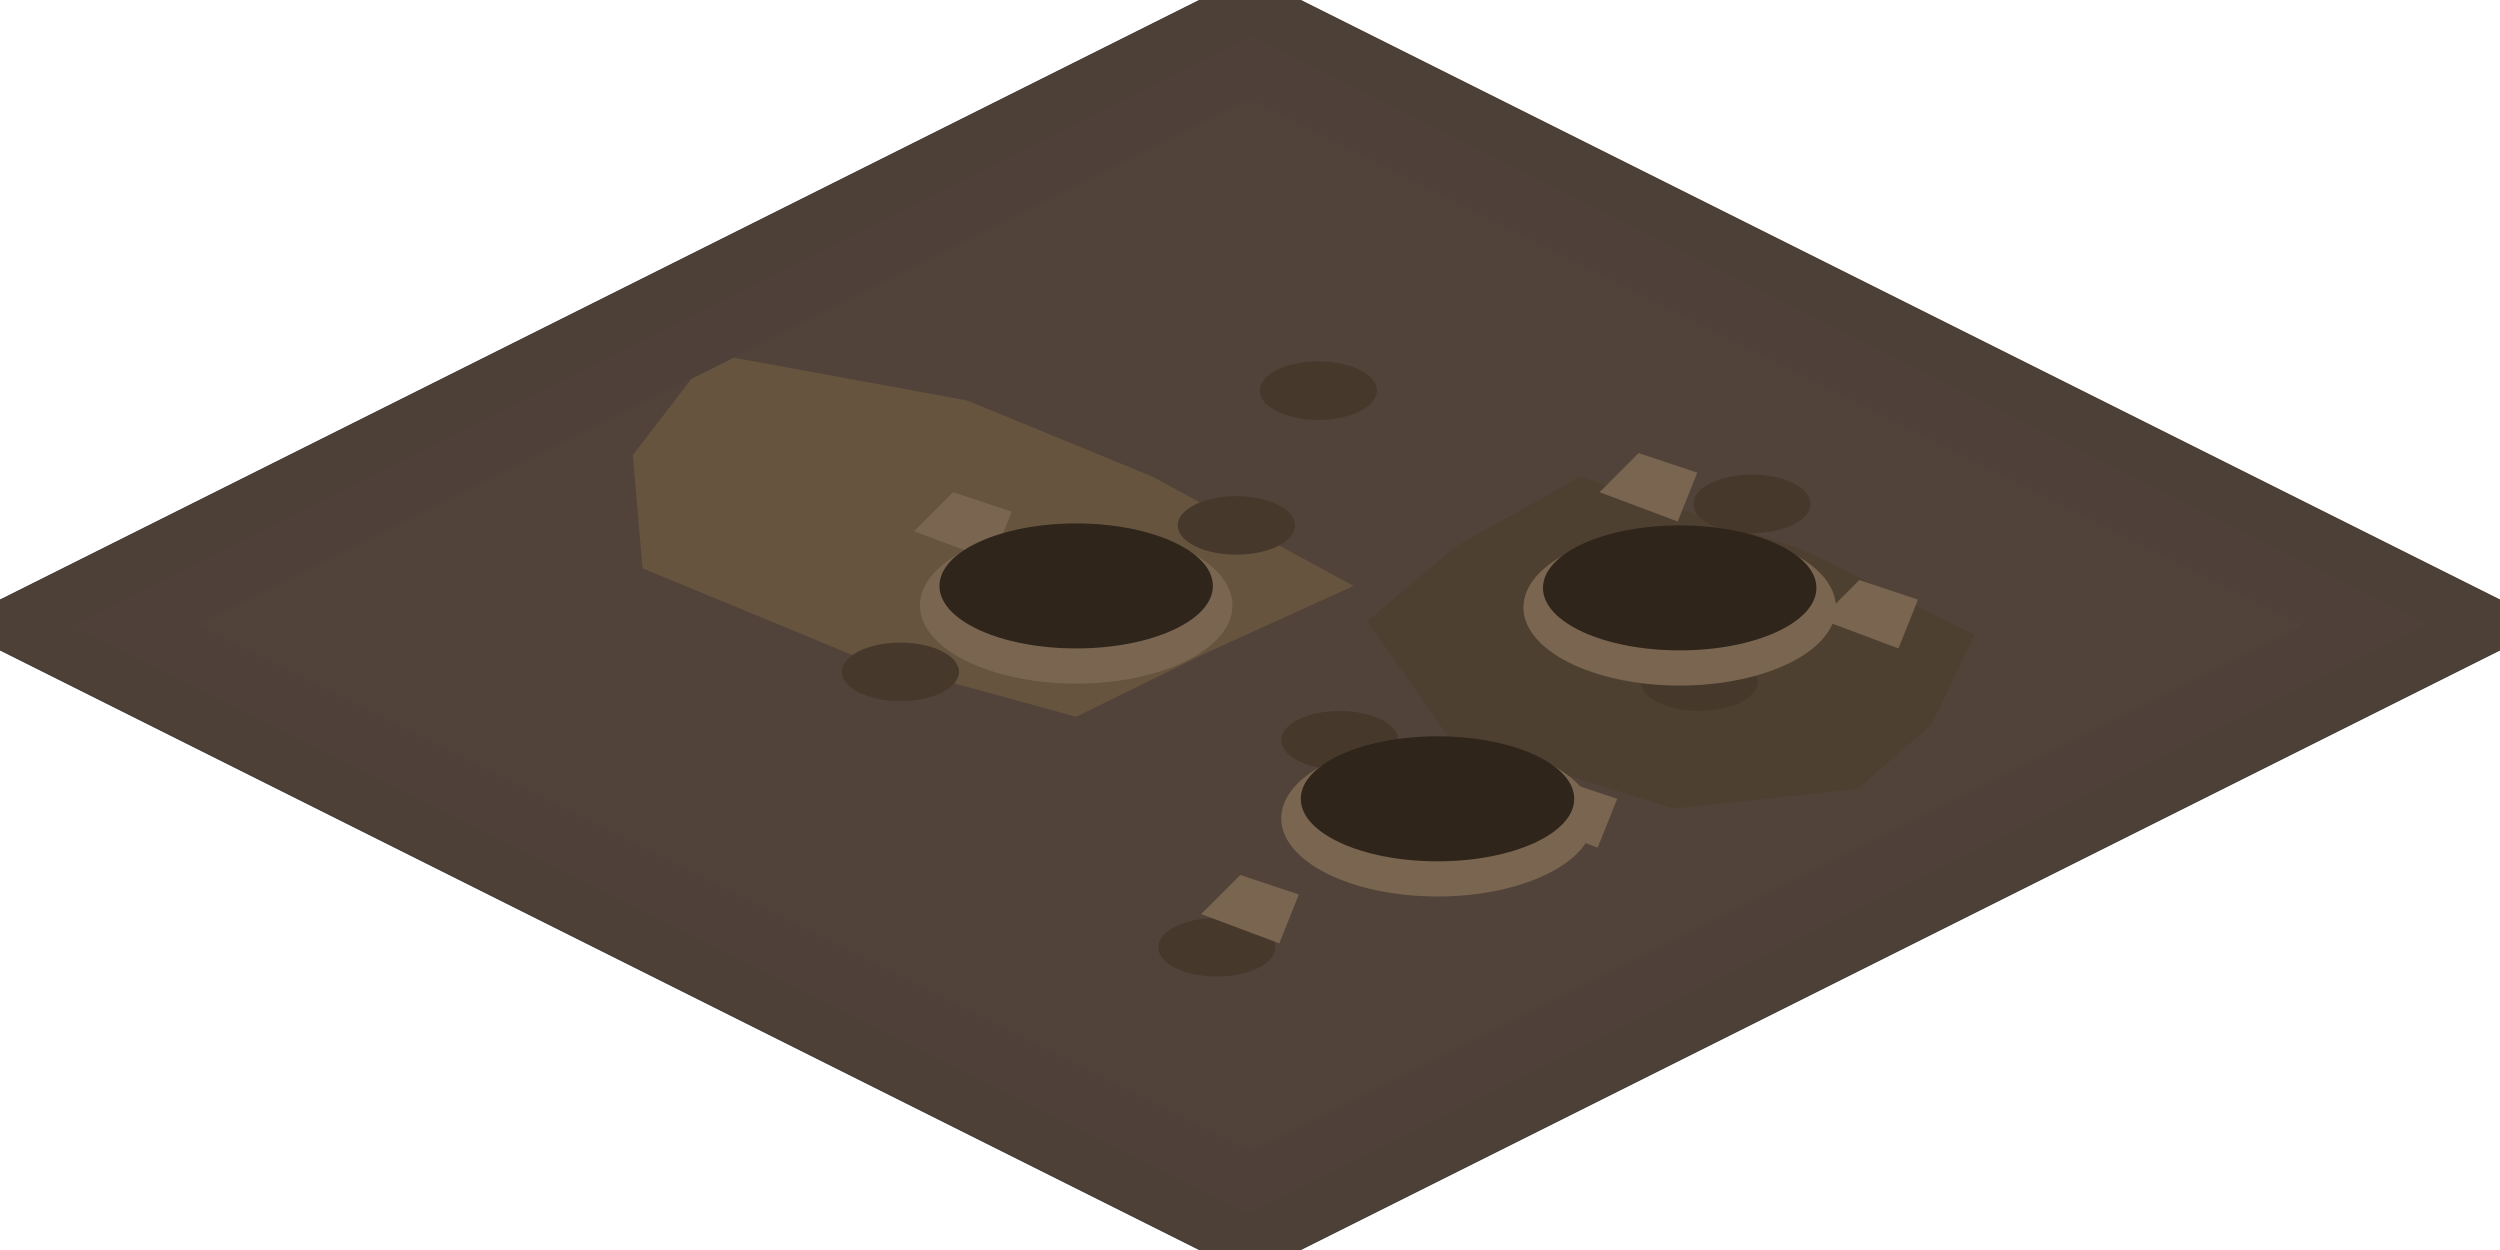
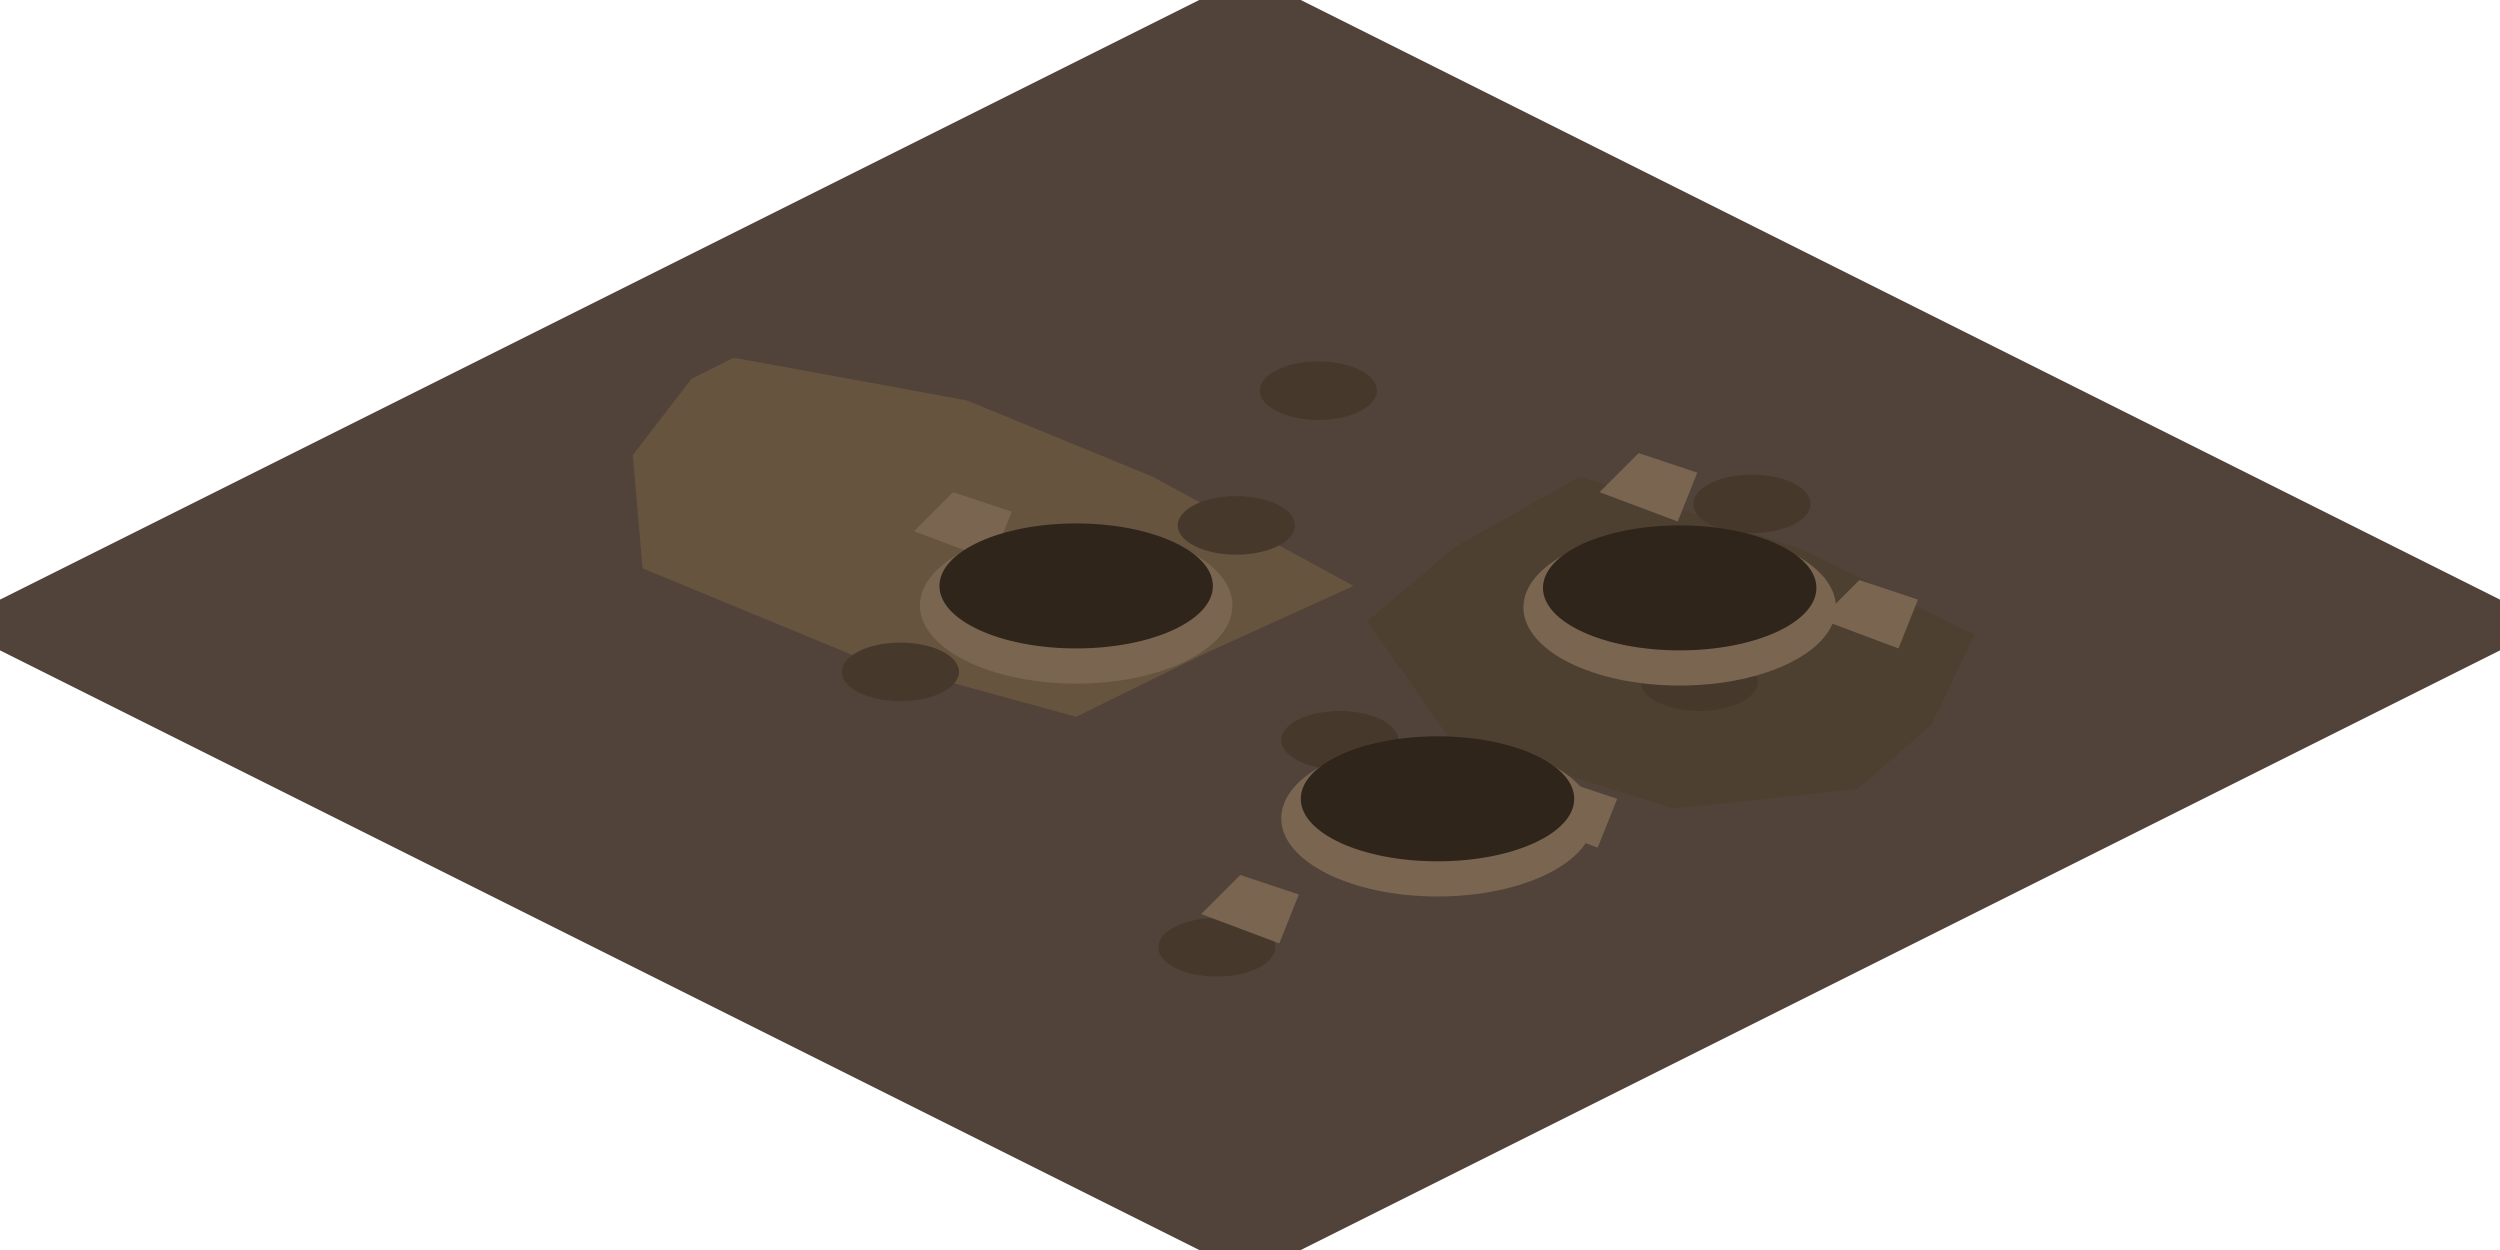
<svg xmlns="http://www.w3.org/2000/svg" width="128" height="64" viewBox="0 0 128 64">
  <defs>
    <clipPath id="inner">
      <polygon points="64,5.1 117.8,32 64,58.9 10.2,32" />
    </clipPath>
  </defs>
  <polygon points="64,-1.3 130.6,32 64,65.3 -2.6,32" fill="#51433A" />
-   <path d="M64 -1.3 L130.6 32 L64 65.3 L-2.6 32 Z M64 1.9 L124.2 32 L64 62.1 L3.8 32 Z" fill-rule="evenodd" fill="#4D4037" />
-   <path d="M64 1.9 L124.2 32 L64 62.1 L3.8 32 Z M64 5.1 L117.8 32 L64 58.9 L10.2 32 Z" fill-rule="evenodd" fill="#4F4139" />
  <g clip-path="url(#inner)">
    <polygon points="32.4,23.3 36.4,18.1 49.5,20.5 59,24.4 69.3,30 61.6,33.5 55.1,36.7 43.8,33.6 32.9,29.1" fill="#66543F" />
    <polygon points="74.5,28 80.9,24.4 92.2,28.1 101.1,32.5 98.9,37.1 95.1,40.4 85.7,41.4 74.2,37.8 70,31.8" fill="#4E4030" />
    <ellipse cx="67.5" cy="20" rx="3" ry="1.5" fill="#46392B" />
    <ellipse cx="89.7" cy="25.8" rx="3" ry="1.5" fill="#46392B" />
    <ellipse cx="63.3" cy="26.9" rx="3" ry="1.5" fill="#46392B" />
    <ellipse cx="46.1" cy="34.4" rx="3" ry="1.5" fill="#46392B" />
    <ellipse cx="87" cy="34.9" rx="3" ry="1.5" fill="#46392B" />
    <ellipse cx="68.6" cy="37.9" rx="3" ry="1.5" fill="#46392B" />
    <ellipse cx="62.3" cy="48.5" rx="3" ry="1.5" fill="#46392B" />
    <polygon points="81.9,25.2 83.9,23.2 86.9,24.2 85.9,26.7" fill="#7A6650" />
    <polygon points="46.8,27.2 48.8,25.2 51.8,26.2 50.8,28.7" fill="#7A6650" />
    <polygon points="93.2,31.7 95.2,29.7 98.2,30.7 97.2,33.2" fill="#7A6650" />
    <polygon points="77.8,41.9 79.8,39.9 82.8,40.9 81.8,43.4" fill="#7A6650" />
    <polygon points="61.5,46.8 63.5,44.8 66.5,45.8 65.5,48.3" fill="#7A6650" />
    <ellipse cx="55.1" cy="31" rx="8" ry="4" fill="#7A6650" />
    <ellipse cx="55.1" cy="30" rx="7" ry="3.2" fill="#2F251B" />
    <ellipse cx="86" cy="31.1" rx="8" ry="4" fill="#7A6650" />
    <ellipse cx="86" cy="30.1" rx="7" ry="3.2" fill="#2F251B" />
    <ellipse cx="73.6" cy="41.9" rx="8" ry="4" fill="#7A6650" />
    <ellipse cx="73.6" cy="40.9" rx="7" ry="3.2" fill="#2F251B" />
  </g>
</svg>
